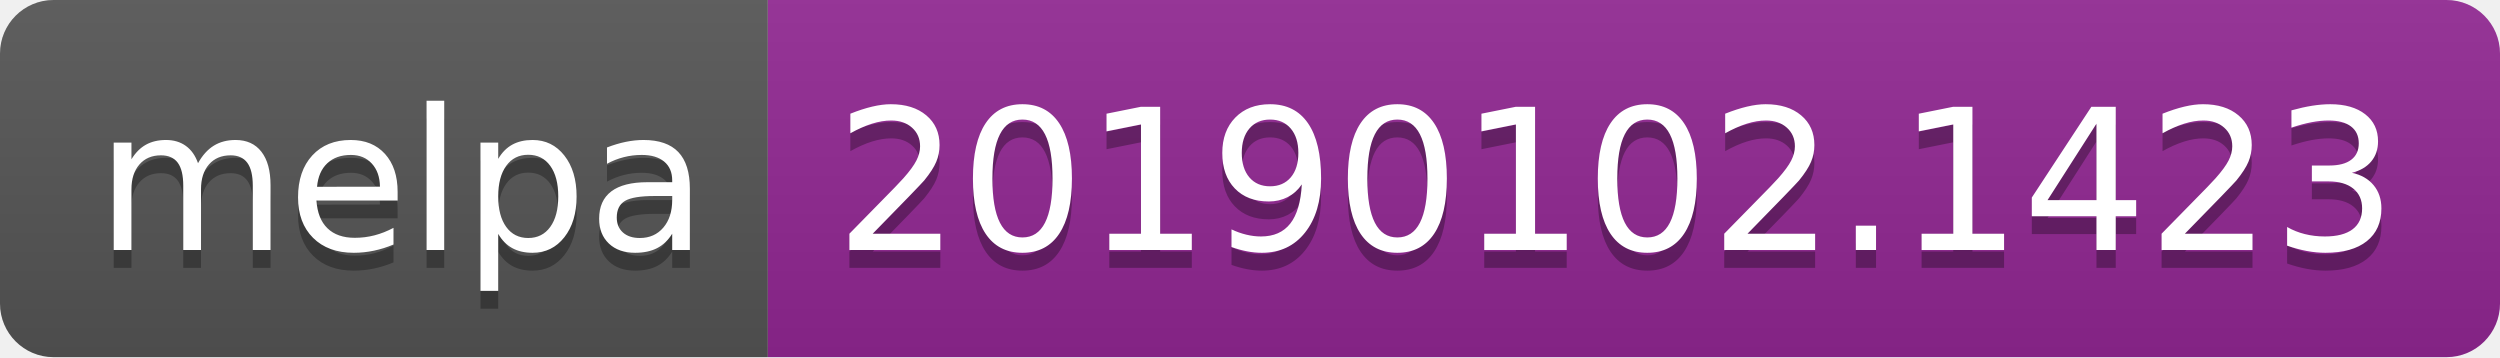
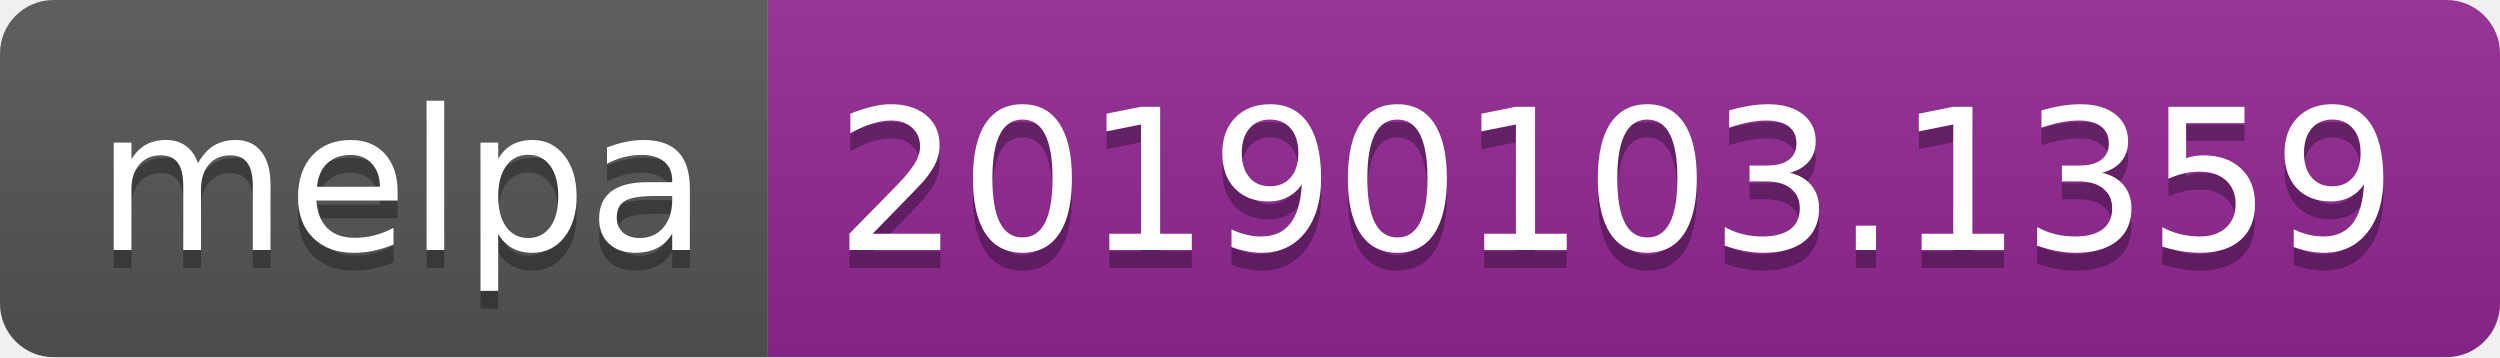
<svg xmlns="http://www.w3.org/2000/svg" width="140" height="20">
  <linearGradient id="b" x2="0" y2="100%">
    <stop offset="0" stop-color="#bbb" stop-opacity=".1" />
    <stop offset="1" stop-opacity=".1" />
  </linearGradient>
  <clipPath id="a">
    <rect width="140" height="20" rx="3" fill="#fff" />
  </clipPath>
  <g clip-path="url(#a)">
    <path fill="#555" d="M0 0h43v20H0z" />
    <path fill="#922793" d="M43 0h97v20H43z" />
    <path fill="url(#b)" d="M0 0h140v20H0z" />
  </g>
  <g fill="#fff" text-anchor="middle" font-family="DejaVu Sans,Verdana,Geneva,sans-serif" font-size="110">
    <text x="225" y="150" fill="#010101" fill-opacity=".3" transform="scale(.1)" textLength="330">melpa</text>
    <text x="225" y="140" transform="scale(.1)" textLength="330">melpa</text>
-     <text x="905" y="150" fill="#010101" fill-opacity=".3" transform="scale(.1)" textLength="870">20190102.1423</text>
-     <text x="905" y="140" transform="scale(.1)" textLength="870">20190102.1423</text>
+     <text x="905" y="150" fill="#010101" fill-opacity=".3" transform="scale(.1)" textLength="870">20190103.1359</text>
+     <text x="905" y="140" transform="scale(.1)" textLength="870">20190103.1359</text>
  </g>
</svg>
